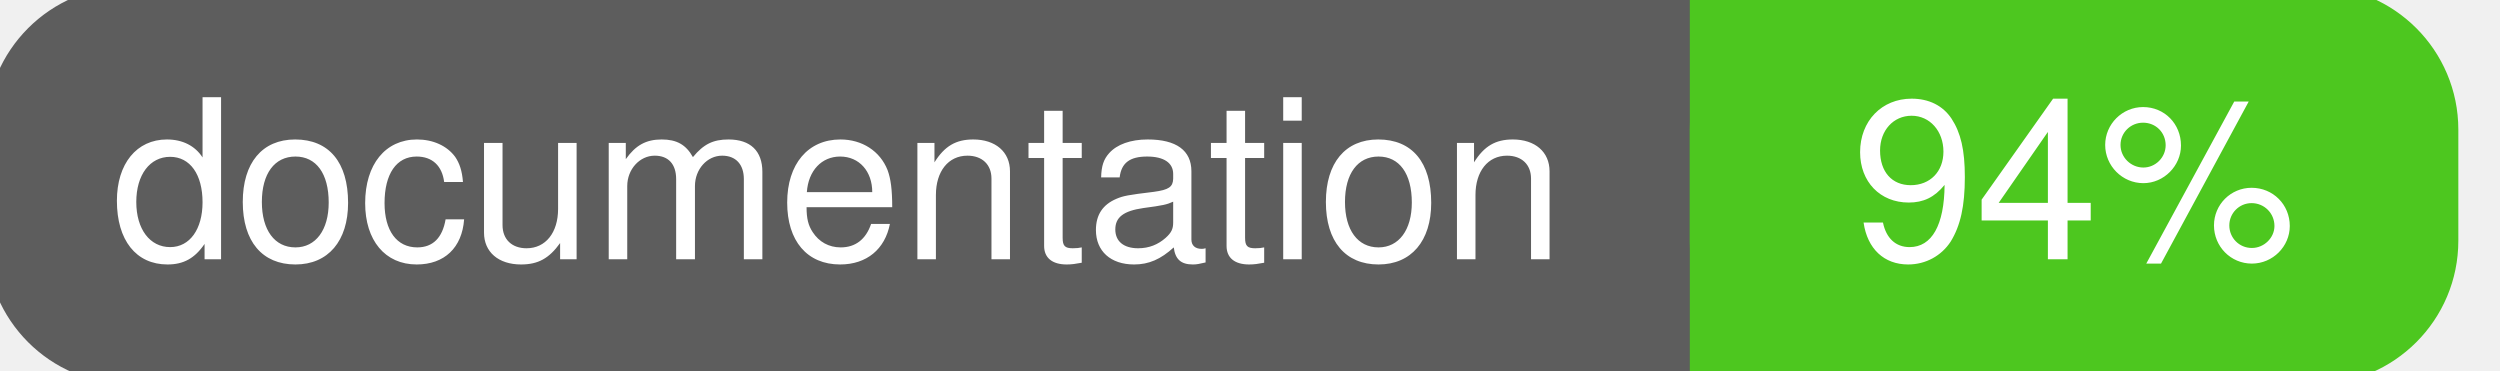
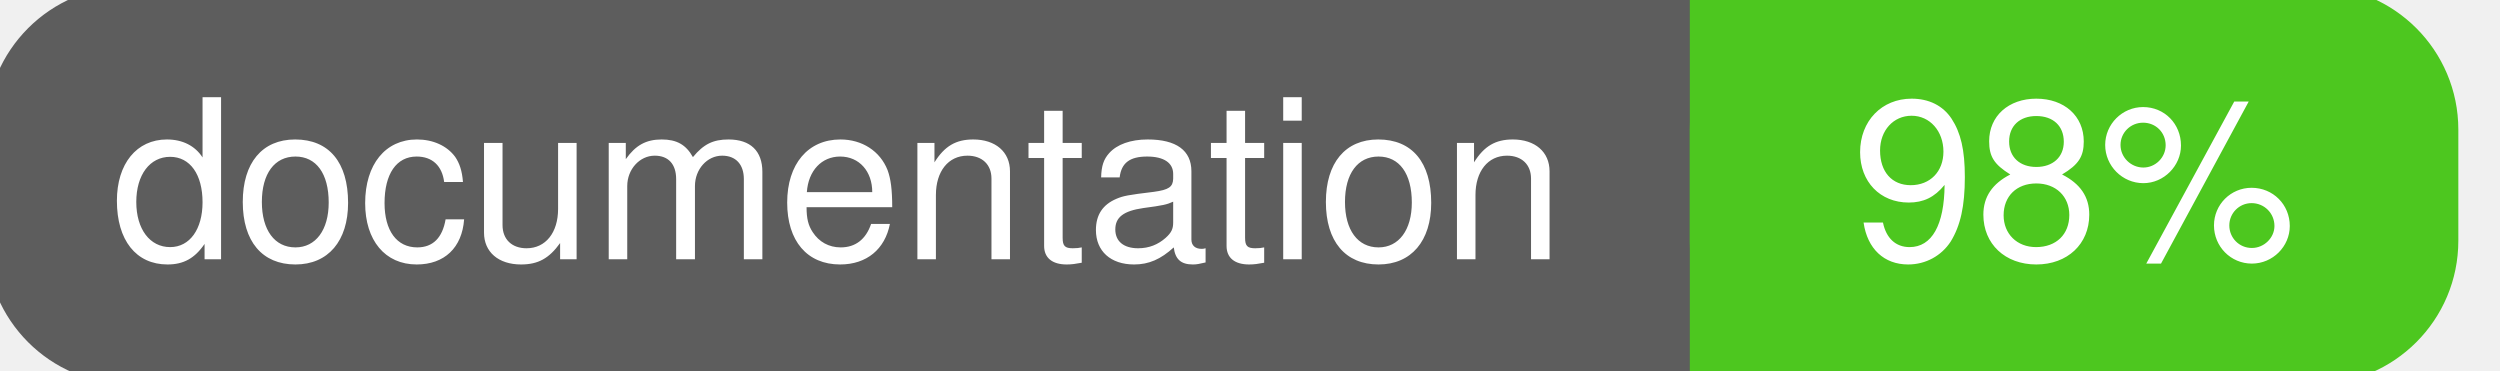
<svg xmlns="http://www.w3.org/2000/svg" width="135" height="20">
  <g>
    <rect id="svg_1" height="20" width="130" y="0" x="0" stroke-width="1.5" stroke="#5d5d5d" fill="#5d5d5d" rx="7" ry="7" />
    <rect id="svg_2" height="20" width="40" y="0" x="92" stroke-width="1.5" stroke="#4dc71f" fill="#4dc71f" rx="7" ry="7" />
    <rect id="svg_3" height="20" width="22" y="0" x="92" stroke-width="1.5" stroke="#4dc71f" fill="#4dc71f" />
    <text xml:space="preserve" text-anchor="start" font-family="Helvetica, Arial, sans-serif" font-size="12" id="svg_4" y="14" x="6" stroke-width="0" stroke="#5d5d5d" fill="#ffffff">documentation</text>
-     <text xml:space="preserve" text-anchor="middle" font-family="Helvetica, Arial, sans-serif" font-size="12" id="svg_5" y="14" x="112" stroke-width="0" stroke="#5d5d5d" fill="#ffffff" style="text-anchor: middle">94%</text>
+     <text xml:space="preserve" text-anchor="middle" font-family="Helvetica, Arial, sans-serif" font-size="12" id="svg_5" y="14" x="112" stroke-width="0" stroke="#5d5d5d" fill="#ffffff" style="text-anchor: middle">98%</text>
  </g>
</svg>
